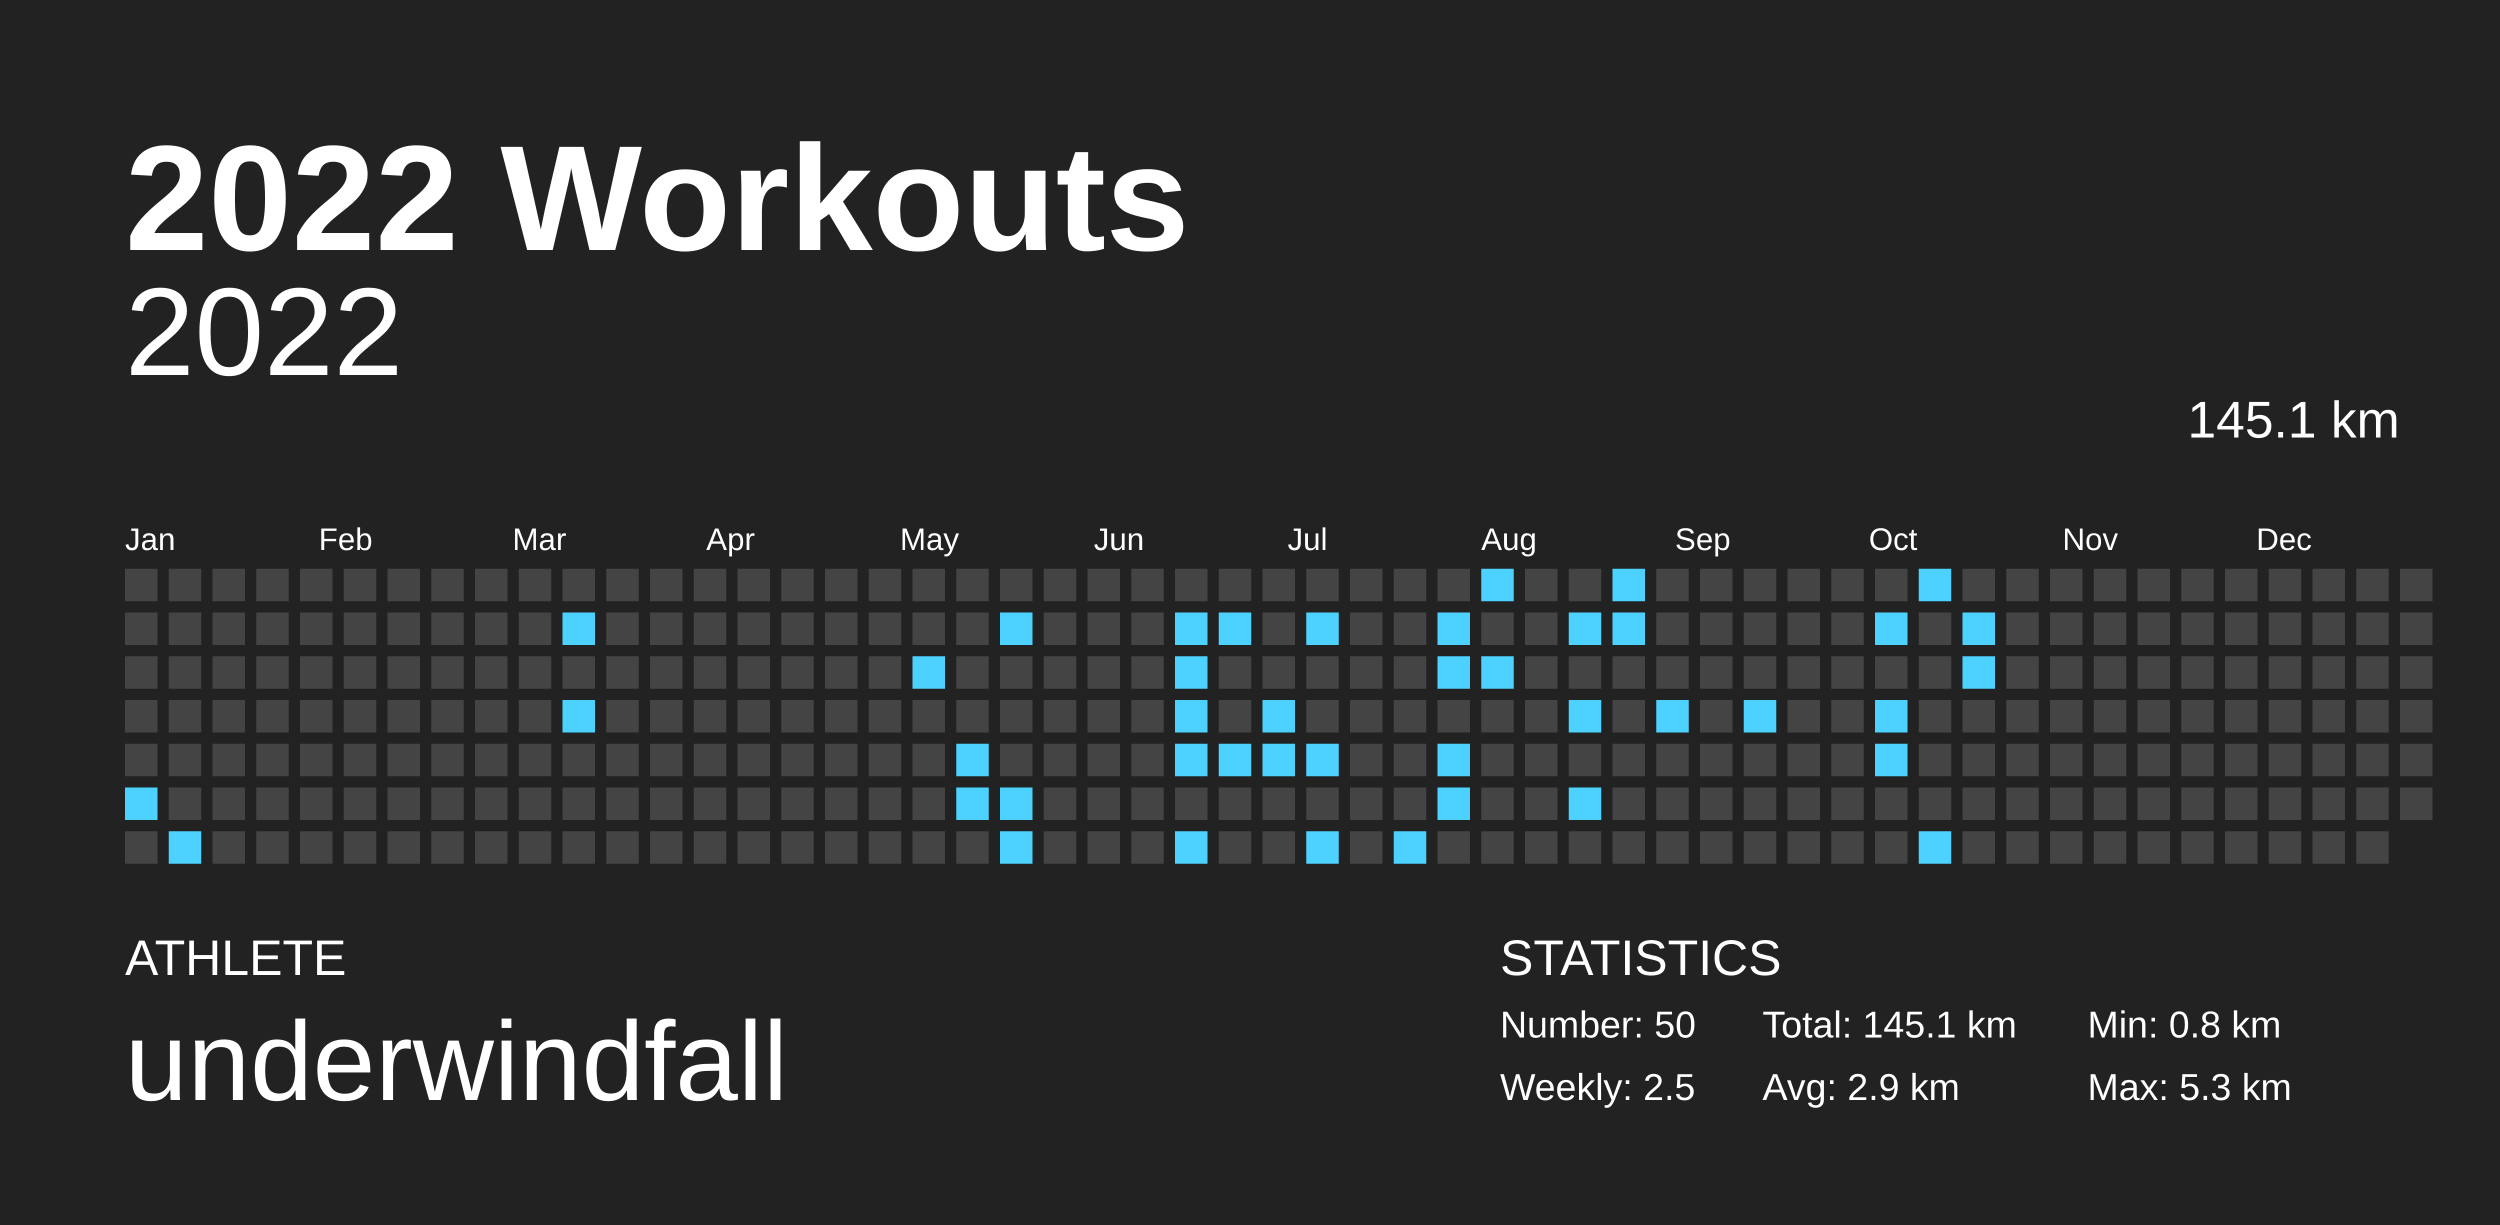
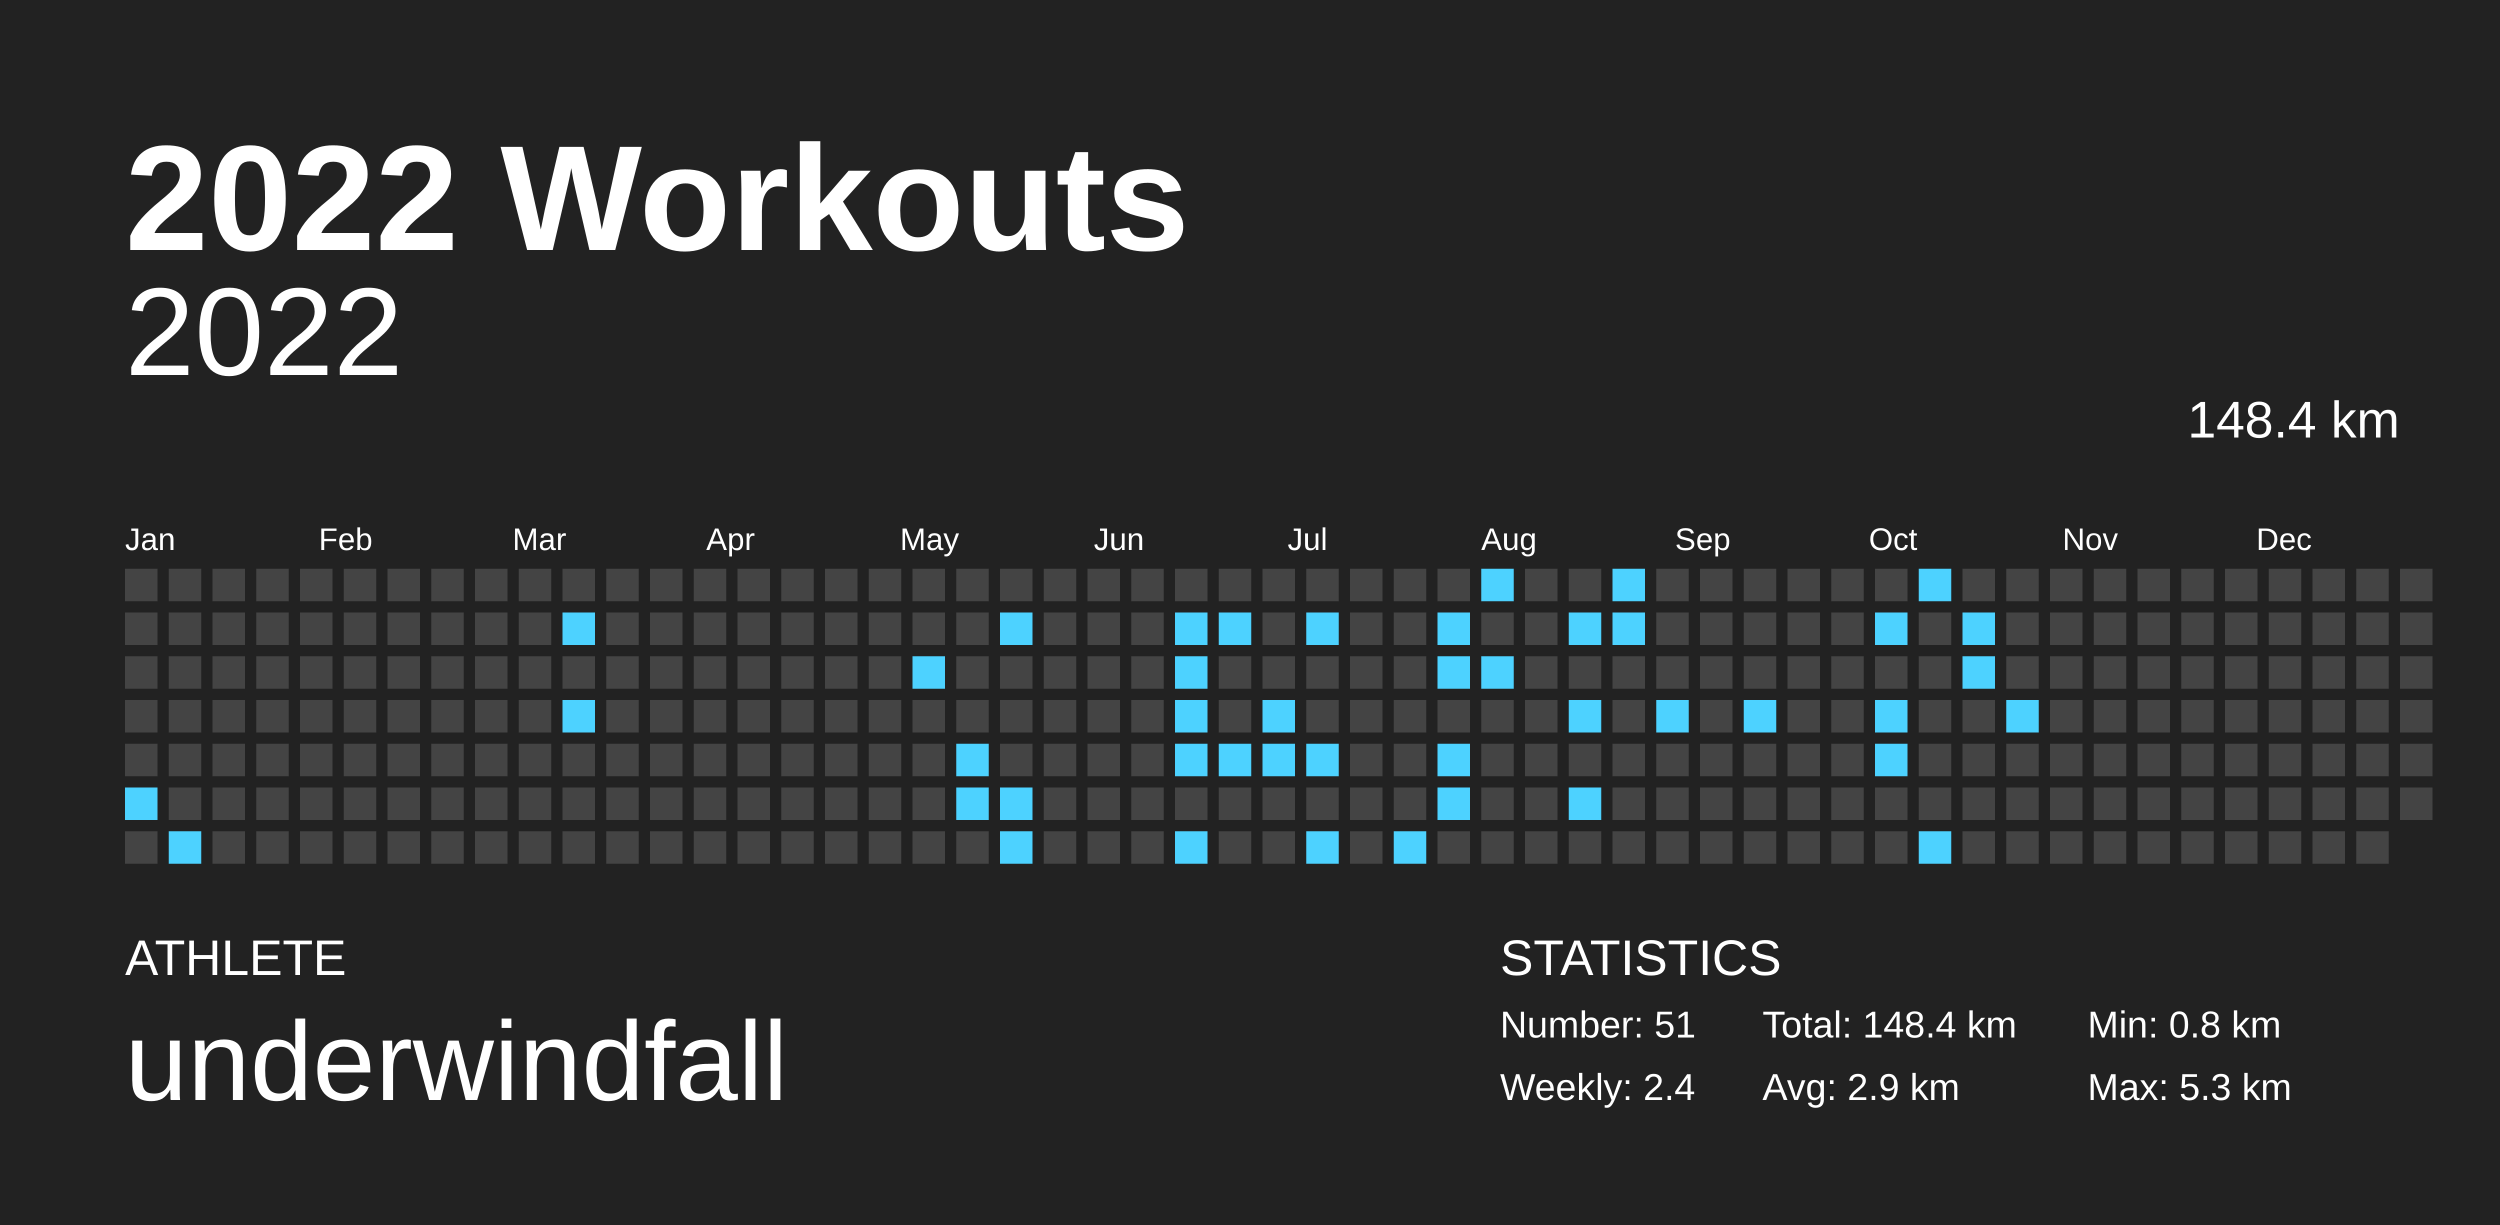
<svg xmlns="http://www.w3.org/2000/svg" baseProfile="full" height="98mm" version="1.1" viewBox="0,0,200,98" width="200mm">
  <defs />
  <rect fill="#222222" height="98" width="200" x="0" y="0" />
  <text fill="#FFFFFF" style="font-size:12px; font-family:Arial; font-weight:bold;" x="10" y="20">2022 Workouts</text>
  <text fill="#FFFFFF" style="font-size:4px; font-family:Arial" x="10" y="78">ATHLETE</text>
  <text fill="#FFFFFF" style="font-size:9px; font-family:Arial" x="10" y="88">underwindfall</text>
  <text fill="#FFFFFF" style="font-size:4px; font-family:Arial" x="120" y="78">STATISTICS</text>
-   <text fill="#FFFFFF" style="font-size:3px; font-family:Arial" x="120" y="83">Number: 50</text>
-   <text fill="#FFFFFF" style="font-size:3px; font-family:Arial" x="120" y="88">Weekly: 2.5</text>
-   <text fill="#FFFFFF" style="font-size:3px; font-family:Arial" x="141" y="83">Total: 145.1 km</text>
+   <text fill="#FFFFFF" style="font-size:3px; font-family:Arial" x="120" y="83">Number: 51</text>
+   <text fill="#FFFFFF" style="font-size:3px; font-family:Arial" x="120" y="88">Weekly: 2.4</text>
+   <text fill="#FFFFFF" style="font-size:3px; font-family:Arial" x="141" y="83">Total: 148.4 km</text>
  <text fill="#FFFFFF" style="font-size:3px; font-family:Arial" x="141" y="88">Avg: 2.9 km</text>
  <text fill="#FFFFFF" style="font-size:3px; font-family:Arial" x="167" y="83">Min: 0.8 km</text>
  <text fill="#FFFFFF" style="font-size:3px; font-family:Arial" x="167" y="88">Max: 5.3 km</text>
  <text alignment-baseline="hanging" fill="#FFFFFF" style="font-size:10.0px; font-family:Arial;" x="10" y="30">2022</text>
-   <text alignment-baseline="hanging" fill="#FFFFFF" style="font-size:4.125px; font-family:Arial;" x="175" y="35">145.1 km</text>
+   <text alignment-baseline="hanging" fill="#FFFFFF" style="font-size:4.125px; font-family:Arial;" x="175" y="35">148.4 km</text>
  <text fill="#FFFFFF" style="font-size:2.5px; font-family:Arial" x="10.0" y="44">Jan</text>
  <text fill="#FFFFFF" style="font-size:2.5px; font-family:Arial" x="25.5" y="44">Feb</text>
  <text fill="#FFFFFF" style="font-size:2.5px; font-family:Arial" x="41.0" y="44">Mar</text>
  <text fill="#FFFFFF" style="font-size:2.5px; font-family:Arial" x="56.5" y="44">Apr</text>
  <text fill="#FFFFFF" style="font-size:2.5px; font-family:Arial" x="72.0" y="44">May</text>
  <text fill="#FFFFFF" style="font-size:2.5px; font-family:Arial" x="87.5" y="44">Jun</text>
  <text fill="#FFFFFF" style="font-size:2.5px; font-family:Arial" x="103.0" y="44">Jul</text>
  <text fill="#FFFFFF" style="font-size:2.5px; font-family:Arial" x="118.5" y="44">Aug</text>
  <text fill="#FFFFFF" style="font-size:2.5px; font-family:Arial" x="134.0" y="44">Sep</text>
  <text fill="#FFFFFF" style="font-size:2.5px; font-family:Arial" x="149.5" y="44">Oct</text>
  <text fill="#FFFFFF" style="font-size:2.5px; font-family:Arial" x="165.0" y="44">Nov</text>
  <text fill="#FFFFFF" style="font-size:2.5px; font-family:Arial" x="180.5" y="44">Dec</text>
  <rect fill="#444444" height="2.6" width="2.6" x="10.0" y="45.5" />
  <rect fill="#444444" height="2.6" width="2.6" x="10.0" y="49.0" />
  <rect fill="#444444" height="2.6" width="2.6" x="10.0" y="52.5" />
  <rect fill="#444444" height="2.6" width="2.6" x="10.0" y="56.0" />
  <rect fill="#444444" height="2.6" width="2.6" x="10.0" y="59.5" />
  <rect fill="#4dd2ff" height="2.6" width="2.6" x="10.0" y="63.0" />
  <rect fill="#444444" height="2.6" width="2.6" x="10.0" y="66.5" />
  <rect fill="#444444" height="2.6" width="2.6" x="13.5" y="45.5" />
  <rect fill="#444444" height="2.6" width="2.6" x="13.5" y="49.0" />
  <rect fill="#444444" height="2.6" width="2.6" x="13.5" y="52.5" />
  <rect fill="#444444" height="2.6" width="2.6" x="13.5" y="56.0" />
  <rect fill="#444444" height="2.6" width="2.6" x="13.5" y="59.5" />
  <rect fill="#444444" height="2.6" width="2.6" x="13.5" y="63.0" />
  <rect fill="#4dd2ff" height="2.6" width="2.6" x="13.5" y="66.5" />
  <rect fill="#444444" height="2.6" width="2.6" x="17.0" y="45.5" />
  <rect fill="#444444" height="2.6" width="2.6" x="17.0" y="49.0" />
  <rect fill="#444444" height="2.6" width="2.6" x="17.0" y="52.5" />
  <rect fill="#444444" height="2.6" width="2.6" x="17.0" y="56.0" />
  <rect fill="#444444" height="2.6" width="2.6" x="17.0" y="59.5" />
  <rect fill="#444444" height="2.6" width="2.6" x="17.0" y="63.0" />
  <rect fill="#444444" height="2.6" width="2.6" x="17.0" y="66.5" />
  <rect fill="#444444" height="2.6" width="2.6" x="20.5" y="45.5" />
  <rect fill="#444444" height="2.6" width="2.6" x="20.5" y="49.0" />
  <rect fill="#444444" height="2.6" width="2.6" x="20.5" y="52.5" />
  <rect fill="#444444" height="2.6" width="2.6" x="20.5" y="56.0" />
  <rect fill="#444444" height="2.6" width="2.6" x="20.5" y="59.5" />
  <rect fill="#444444" height="2.6" width="2.6" x="20.5" y="63.0" />
  <rect fill="#444444" height="2.6" width="2.6" x="20.5" y="66.5" />
  <rect fill="#444444" height="2.6" width="2.6" x="24.0" y="45.5" />
  <rect fill="#444444" height="2.6" width="2.6" x="24.0" y="49.0" />
  <rect fill="#444444" height="2.6" width="2.6" x="24.0" y="52.5" />
  <rect fill="#444444" height="2.6" width="2.6" x="24.0" y="56.0" />
  <rect fill="#444444" height="2.6" width="2.6" x="24.0" y="59.5" />
  <rect fill="#444444" height="2.6" width="2.6" x="24.0" y="63.0" />
  <rect fill="#444444" height="2.6" width="2.6" x="24.0" y="66.5" />
  <rect fill="#444444" height="2.6" width="2.6" x="27.5" y="45.5" />
  <rect fill="#444444" height="2.6" width="2.6" x="27.5" y="49.0" />
  <rect fill="#444444" height="2.6" width="2.6" x="27.5" y="52.5" />
  <rect fill="#444444" height="2.6" width="2.6" x="27.5" y="56.0" />
  <rect fill="#444444" height="2.6" width="2.6" x="27.5" y="59.5" />
  <rect fill="#444444" height="2.6" width="2.6" x="27.5" y="63.0" />
  <rect fill="#444444" height="2.6" width="2.6" x="27.5" y="66.5" />
  <rect fill="#444444" height="2.6" width="2.6" x="31.0" y="45.5" />
  <rect fill="#444444" height="2.6" width="2.6" x="31.0" y="49.0" />
  <rect fill="#444444" height="2.6" width="2.6" x="31.0" y="52.5" />
  <rect fill="#444444" height="2.6" width="2.6" x="31.0" y="56.0" />
  <rect fill="#444444" height="2.6" width="2.6" x="31.0" y="59.5" />
  <rect fill="#444444" height="2.6" width="2.6" x="31.0" y="63.0" />
  <rect fill="#444444" height="2.6" width="2.6" x="31.0" y="66.5" />
  <rect fill="#444444" height="2.6" width="2.6" x="34.5" y="45.5" />
  <rect fill="#444444" height="2.6" width="2.6" x="34.5" y="49.0" />
  <rect fill="#444444" height="2.6" width="2.6" x="34.5" y="52.5" />
  <rect fill="#444444" height="2.6" width="2.6" x="34.5" y="56.0" />
  <rect fill="#444444" height="2.6" width="2.6" x="34.5" y="59.5" />
  <rect fill="#444444" height="2.6" width="2.6" x="34.5" y="63.0" />
  <rect fill="#444444" height="2.6" width="2.6" x="34.5" y="66.5" />
  <rect fill="#444444" height="2.6" width="2.6" x="38.0" y="45.5" />
  <rect fill="#444444" height="2.6" width="2.6" x="38.0" y="49.0" />
  <rect fill="#444444" height="2.6" width="2.6" x="38.0" y="52.5" />
  <rect fill="#444444" height="2.6" width="2.6" x="38.0" y="56.0" />
  <rect fill="#444444" height="2.6" width="2.6" x="38.0" y="59.5" />
  <rect fill="#444444" height="2.6" width="2.6" x="38.0" y="63.0" />
  <rect fill="#444444" height="2.6" width="2.6" x="38.0" y="66.5" />
  <rect fill="#444444" height="2.6" width="2.6" x="41.5" y="45.5" />
  <rect fill="#444444" height="2.6" width="2.6" x="41.5" y="49.0" />
  <rect fill="#444444" height="2.6" width="2.6" x="41.5" y="52.5" />
  <rect fill="#444444" height="2.6" width="2.6" x="41.5" y="56.0" />
  <rect fill="#444444" height="2.6" width="2.6" x="41.5" y="59.5" />
  <rect fill="#444444" height="2.6" width="2.6" x="41.5" y="63.0" />
  <rect fill="#444444" height="2.6" width="2.6" x="41.5" y="66.5" />
  <rect fill="#444444" height="2.6" width="2.6" x="45.0" y="45.5" />
  <rect fill="#4dd2ff" height="2.6" width="2.6" x="45.0" y="49.0" />
  <rect fill="#444444" height="2.6" width="2.6" x="45.0" y="52.5" />
  <rect fill="#4dd2ff" height="2.6" width="2.6" x="45.0" y="56.0" />
  <rect fill="#444444" height="2.6" width="2.6" x="45.0" y="59.5" />
  <rect fill="#444444" height="2.6" width="2.6" x="45.0" y="63.0" />
  <rect fill="#444444" height="2.6" width="2.6" x="45.0" y="66.5" />
  <rect fill="#444444" height="2.6" width="2.6" x="48.5" y="45.5" />
  <rect fill="#444444" height="2.6" width="2.6" x="48.5" y="49.0" />
  <rect fill="#444444" height="2.6" width="2.6" x="48.5" y="52.5" />
  <rect fill="#444444" height="2.6" width="2.6" x="48.5" y="56.0" />
  <rect fill="#444444" height="2.6" width="2.6" x="48.5" y="59.5" />
  <rect fill="#444444" height="2.6" width="2.6" x="48.5" y="63.0" />
  <rect fill="#444444" height="2.6" width="2.6" x="48.5" y="66.5" />
  <rect fill="#444444" height="2.6" width="2.6" x="52.0" y="45.5" />
  <rect fill="#444444" height="2.6" width="2.6" x="52.0" y="49.0" />
  <rect fill="#444444" height="2.6" width="2.6" x="52.0" y="52.5" />
  <rect fill="#444444" height="2.6" width="2.6" x="52.0" y="56.0" />
  <rect fill="#444444" height="2.6" width="2.6" x="52.0" y="59.5" />
  <rect fill="#444444" height="2.6" width="2.6" x="52.0" y="63.0" />
  <rect fill="#444444" height="2.6" width="2.6" x="52.0" y="66.5" />
  <rect fill="#444444" height="2.6" width="2.6" x="55.5" y="45.5" />
  <rect fill="#444444" height="2.6" width="2.6" x="55.5" y="49.0" />
  <rect fill="#444444" height="2.6" width="2.6" x="55.5" y="52.5" />
  <rect fill="#444444" height="2.6" width="2.6" x="55.5" y="56.0" />
  <rect fill="#444444" height="2.6" width="2.6" x="55.5" y="59.5" />
  <rect fill="#444444" height="2.6" width="2.6" x="55.5" y="63.0" />
  <rect fill="#444444" height="2.6" width="2.6" x="55.5" y="66.5" />
  <rect fill="#444444" height="2.6" width="2.6" x="59.0" y="45.5" />
  <rect fill="#444444" height="2.6" width="2.6" x="59.0" y="49.0" />
  <rect fill="#444444" height="2.6" width="2.6" x="59.0" y="52.5" />
  <rect fill="#444444" height="2.6" width="2.6" x="59.0" y="56.0" />
  <rect fill="#444444" height="2.6" width="2.6" x="59.0" y="59.5" />
  <rect fill="#444444" height="2.6" width="2.6" x="59.0" y="63.0" />
  <rect fill="#444444" height="2.6" width="2.6" x="59.0" y="66.5" />
  <rect fill="#444444" height="2.6" width="2.6" x="62.5" y="45.5" />
  <rect fill="#444444" height="2.6" width="2.6" x="62.5" y="49.0" />
  <rect fill="#444444" height="2.6" width="2.6" x="62.5" y="52.5" />
  <rect fill="#444444" height="2.6" width="2.6" x="62.5" y="56.0" />
  <rect fill="#444444" height="2.6" width="2.6" x="62.5" y="59.5" />
  <rect fill="#444444" height="2.6" width="2.6" x="62.5" y="63.0" />
  <rect fill="#444444" height="2.6" width="2.6" x="62.5" y="66.5" />
  <rect fill="#444444" height="2.6" width="2.6" x="66.0" y="45.5" />
  <rect fill="#444444" height="2.6" width="2.6" x="66.0" y="49.0" />
  <rect fill="#444444" height="2.6" width="2.6" x="66.0" y="52.5" />
  <rect fill="#444444" height="2.6" width="2.6" x="66.0" y="56.0" />
  <rect fill="#444444" height="2.6" width="2.6" x="66.0" y="59.5" />
  <rect fill="#444444" height="2.6" width="2.6" x="66.0" y="63.0" />
  <rect fill="#444444" height="2.6" width="2.6" x="66.0" y="66.5" />
  <rect fill="#444444" height="2.6" width="2.6" x="69.5" y="45.5" />
  <rect fill="#444444" height="2.6" width="2.6" x="69.5" y="49.0" />
  <rect fill="#444444" height="2.6" width="2.6" x="69.5" y="52.5" />
  <rect fill="#444444" height="2.6" width="2.6" x="69.5" y="56.0" />
  <rect fill="#444444" height="2.6" width="2.6" x="69.5" y="59.5" />
  <rect fill="#444444" height="2.6" width="2.6" x="69.5" y="63.0" />
  <rect fill="#444444" height="2.6" width="2.6" x="69.5" y="66.5" />
  <rect fill="#444444" height="2.6" width="2.6" x="73.0" y="45.5" />
  <rect fill="#444444" height="2.6" width="2.6" x="73.0" y="49.0" />
  <rect fill="#4dd2ff" height="2.6" width="2.6" x="73.0" y="52.5" />
  <rect fill="#444444" height="2.6" width="2.6" x="73.0" y="56.0" />
  <rect fill="#444444" height="2.6" width="2.6" x="73.0" y="59.5" />
  <rect fill="#444444" height="2.6" width="2.6" x="73.0" y="63.0" />
  <rect fill="#444444" height="2.6" width="2.6" x="73.0" y="66.5" />
  <rect fill="#444444" height="2.6" width="2.6" x="76.5" y="45.5" />
  <rect fill="#444444" height="2.6" width="2.6" x="76.5" y="49.0" />
  <rect fill="#444444" height="2.6" width="2.6" x="76.5" y="52.5" />
  <rect fill="#444444" height="2.6" width="2.6" x="76.5" y="56.0" />
  <rect fill="#4dd2ff" height="2.6" width="2.6" x="76.5" y="59.5" />
  <rect fill="#4dd2ff" height="2.6" width="2.6" x="76.5" y="63.0" />
  <rect fill="#444444" height="2.6" width="2.6" x="76.5" y="66.5" />
  <rect fill="#444444" height="2.6" width="2.6" x="80.0" y="45.5" />
  <rect fill="#4dd2ff" height="2.6" width="2.6" x="80.0" y="49.0" />
  <rect fill="#444444" height="2.6" width="2.6" x="80.0" y="52.5" />
  <rect fill="#444444" height="2.6" width="2.6" x="80.0" y="56.0" />
  <rect fill="#444444" height="2.6" width="2.6" x="80.0" y="59.5" />
  <rect fill="#4dd2ff" height="2.6" width="2.6" x="80.0" y="63.0" />
  <rect fill="#4dd2ff" height="2.6" width="2.6" x="80.0" y="66.5" />
  <rect fill="#444444" height="2.6" width="2.6" x="83.5" y="45.5" />
  <rect fill="#444444" height="2.6" width="2.6" x="83.5" y="49.0" />
  <rect fill="#444444" height="2.6" width="2.6" x="83.5" y="52.5" />
  <rect fill="#444444" height="2.6" width="2.6" x="83.5" y="56.0" />
  <rect fill="#444444" height="2.6" width="2.6" x="83.5" y="59.5" />
  <rect fill="#444444" height="2.6" width="2.6" x="83.5" y="63.0" />
  <rect fill="#444444" height="2.6" width="2.6" x="83.5" y="66.5" />
  <rect fill="#444444" height="2.6" width="2.6" x="87.0" y="45.5" />
  <rect fill="#444444" height="2.6" width="2.6" x="87.0" y="49.0" />
  <rect fill="#444444" height="2.6" width="2.6" x="87.0" y="52.5" />
  <rect fill="#444444" height="2.6" width="2.6" x="87.0" y="56.0" />
  <rect fill="#444444" height="2.6" width="2.6" x="87.0" y="59.5" />
  <rect fill="#444444" height="2.6" width="2.6" x="87.0" y="63.0" />
  <rect fill="#444444" height="2.6" width="2.6" x="87.0" y="66.5" />
  <rect fill="#444444" height="2.6" width="2.6" x="90.5" y="45.5" />
  <rect fill="#444444" height="2.6" width="2.6" x="90.5" y="49.0" />
  <rect fill="#444444" height="2.6" width="2.6" x="90.5" y="52.5" />
  <rect fill="#444444" height="2.6" width="2.6" x="90.5" y="56.0" />
  <rect fill="#444444" height="2.6" width="2.6" x="90.5" y="59.5" />
  <rect fill="#444444" height="2.6" width="2.6" x="90.5" y="63.0" />
  <rect fill="#444444" height="2.6" width="2.6" x="90.5" y="66.5" />
  <rect fill="#444444" height="2.6" width="2.6" x="94.0" y="45.5" />
  <rect fill="#4dd2ff" height="2.6" width="2.6" x="94.0" y="49.0" />
  <rect fill="#4dd2ff" height="2.6" width="2.6" x="94.0" y="52.5" />
  <rect fill="#4dd2ff" height="2.6" width="2.6" x="94.0" y="56.0" />
  <rect fill="#4dd2ff" height="2.6" width="2.6" x="94.0" y="59.5" />
  <rect fill="#444444" height="2.6" width="2.6" x="94.0" y="63.0" />
  <rect fill="#4dd2ff" height="2.6" width="2.6" x="94.0" y="66.5" />
  <rect fill="#444444" height="2.6" width="2.6" x="97.5" y="45.5" />
  <rect fill="#4dd2ff" height="2.6" width="2.6" x="97.5" y="49.0" />
  <rect fill="#444444" height="2.6" width="2.6" x="97.5" y="52.5" />
  <rect fill="#444444" height="2.6" width="2.6" x="97.5" y="56.0" />
  <rect fill="#4dd2ff" height="2.6" width="2.6" x="97.5" y="59.5" />
  <rect fill="#444444" height="2.6" width="2.6" x="97.5" y="63.0" />
  <rect fill="#444444" height="2.6" width="2.6" x="97.5" y="66.5" />
  <rect fill="#444444" height="2.6" width="2.6" x="101.0" y="45.5" />
  <rect fill="#444444" height="2.6" width="2.6" x="101.0" y="49.0" />
  <rect fill="#444444" height="2.6" width="2.6" x="101.0" y="52.5" />
  <rect fill="#4dd2ff" height="2.6" width="2.6" x="101.0" y="56.0" />
  <rect fill="#4dd2ff" height="2.6" width="2.6" x="101.0" y="59.5" />
  <rect fill="#444444" height="2.6" width="2.6" x="101.0" y="63.0" />
  <rect fill="#444444" height="2.6" width="2.6" x="101.0" y="66.5" />
  <rect fill="#444444" height="2.6" width="2.6" x="104.5" y="45.5" />
  <rect fill="#4dd2ff" height="2.6" width="2.6" x="104.5" y="49.0" />
  <rect fill="#444444" height="2.6" width="2.6" x="104.5" y="52.5" />
  <rect fill="#444444" height="2.6" width="2.6" x="104.5" y="56.0" />
  <rect fill="#4dd2ff" height="2.6" width="2.6" x="104.5" y="59.5" />
  <rect fill="#444444" height="2.6" width="2.6" x="104.5" y="63.0" />
  <rect fill="#4dd2ff" height="2.6" width="2.6" x="104.5" y="66.5" />
  <rect fill="#444444" height="2.6" width="2.6" x="108.0" y="45.5" />
  <rect fill="#444444" height="2.6" width="2.6" x="108.0" y="49.0" />
  <rect fill="#444444" height="2.6" width="2.6" x="108.0" y="52.5" />
  <rect fill="#444444" height="2.6" width="2.6" x="108.0" y="56.0" />
  <rect fill="#444444" height="2.6" width="2.6" x="108.0" y="59.5" />
  <rect fill="#444444" height="2.6" width="2.6" x="108.0" y="63.0" />
  <rect fill="#444444" height="2.6" width="2.6" x="108.0" y="66.5" />
  <rect fill="#444444" height="2.6" width="2.6" x="111.5" y="45.5" />
  <rect fill="#444444" height="2.6" width="2.6" x="111.5" y="49.0" />
  <rect fill="#444444" height="2.6" width="2.6" x="111.5" y="52.5" />
  <rect fill="#444444" height="2.6" width="2.6" x="111.5" y="56.0" />
  <rect fill="#444444" height="2.6" width="2.6" x="111.5" y="59.5" />
  <rect fill="#444444" height="2.6" width="2.6" x="111.5" y="63.0" />
  <rect fill="#4dd2ff" height="2.6" width="2.6" x="111.5" y="66.5" />
  <rect fill="#444444" height="2.6" width="2.6" x="115.0" y="45.5" />
  <rect fill="#4dd2ff" height="2.6" width="2.6" x="115.0" y="49.0" />
  <rect fill="#4dd2ff" height="2.6" width="2.6" x="115.0" y="52.5" />
  <rect fill="#444444" height="2.6" width="2.6" x="115.0" y="56.0" />
  <rect fill="#4dd2ff" height="2.6" width="2.6" x="115.0" y="59.5" />
  <rect fill="#4dd2ff" height="2.6" width="2.6" x="115.0" y="63.0" />
  <rect fill="#444444" height="2.6" width="2.6" x="115.0" y="66.5" />
  <rect fill="#4dd2ff" height="2.6" width="2.6" x="118.5" y="45.5" />
  <rect fill="#444444" height="2.6" width="2.6" x="118.5" y="49.0" />
  <rect fill="#4dd2ff" height="2.6" width="2.6" x="118.5" y="52.5" />
  <rect fill="#444444" height="2.6" width="2.6" x="118.5" y="56.0" />
  <rect fill="#444444" height="2.6" width="2.6" x="118.5" y="59.5" />
  <rect fill="#444444" height="2.6" width="2.6" x="118.5" y="63.0" />
  <rect fill="#444444" height="2.6" width="2.6" x="118.5" y="66.5" />
  <rect fill="#444444" height="2.6" width="2.6" x="122.0" y="45.5" />
  <rect fill="#444444" height="2.6" width="2.6" x="122.0" y="49.0" />
  <rect fill="#444444" height="2.6" width="2.6" x="122.0" y="52.5" />
  <rect fill="#444444" height="2.6" width="2.6" x="122.0" y="56.0" />
  <rect fill="#444444" height="2.6" width="2.6" x="122.0" y="59.5" />
  <rect fill="#444444" height="2.6" width="2.6" x="122.0" y="63.0" />
  <rect fill="#444444" height="2.6" width="2.6" x="122.0" y="66.5" />
  <rect fill="#444444" height="2.6" width="2.6" x="125.5" y="45.5" />
  <rect fill="#4dd2ff" height="2.6" width="2.6" x="125.5" y="49.0" />
  <rect fill="#444444" height="2.6" width="2.6" x="125.5" y="52.5" />
  <rect fill="#4dd2ff" height="2.6" width="2.6" x="125.5" y="56.0" />
  <rect fill="#444444" height="2.6" width="2.6" x="125.5" y="59.5" />
  <rect fill="#4dd2ff" height="2.6" width="2.6" x="125.5" y="63.0" />
  <rect fill="#444444" height="2.6" width="2.6" x="125.5" y="66.5" />
  <rect fill="#4dd2ff" height="2.6" width="2.6" x="129.0" y="45.5" />
  <rect fill="#4dd2ff" height="2.6" width="2.6" x="129.0" y="49.0" />
  <rect fill="#444444" height="2.6" width="2.6" x="129.0" y="52.5" />
  <rect fill="#444444" height="2.6" width="2.6" x="129.0" y="56.0" />
  <rect fill="#444444" height="2.6" width="2.6" x="129.0" y="59.5" />
  <rect fill="#444444" height="2.6" width="2.6" x="129.0" y="63.0" />
  <rect fill="#444444" height="2.6" width="2.6" x="129.0" y="66.5" />
  <rect fill="#444444" height="2.6" width="2.6" x="132.5" y="45.5" />
  <rect fill="#444444" height="2.6" width="2.6" x="132.5" y="49.0" />
  <rect fill="#444444" height="2.6" width="2.6" x="132.5" y="52.5" />
  <rect fill="#4dd2ff" height="2.6" width="2.6" x="132.5" y="56.0" />
  <rect fill="#444444" height="2.6" width="2.6" x="132.5" y="59.5" />
  <rect fill="#444444" height="2.6" width="2.6" x="132.5" y="63.0" />
  <rect fill="#444444" height="2.6" width="2.6" x="132.5" y="66.5" />
  <rect fill="#444444" height="2.6" width="2.6" x="136.0" y="45.5" />
  <rect fill="#444444" height="2.6" width="2.6" x="136.0" y="49.0" />
  <rect fill="#444444" height="2.6" width="2.6" x="136.0" y="52.5" />
  <rect fill="#444444" height="2.6" width="2.6" x="136.0" y="56.0" />
  <rect fill="#444444" height="2.6" width="2.6" x="136.0" y="59.5" />
  <rect fill="#444444" height="2.6" width="2.6" x="136.0" y="63.0" />
  <rect fill="#444444" height="2.6" width="2.6" x="136.0" y="66.5" />
  <rect fill="#444444" height="2.6" width="2.6" x="139.5" y="45.5" />
  <rect fill="#444444" height="2.6" width="2.6" x="139.5" y="49.0" />
  <rect fill="#444444" height="2.6" width="2.6" x="139.5" y="52.5" />
  <rect fill="#4dd2ff" height="2.6" width="2.6" x="139.5" y="56.0" />
  <rect fill="#444444" height="2.6" width="2.6" x="139.5" y="59.5" />
  <rect fill="#444444" height="2.6" width="2.6" x="139.5" y="63.0" />
  <rect fill="#444444" height="2.6" width="2.6" x="139.5" y="66.5" />
  <rect fill="#444444" height="2.6" width="2.6" x="143.0" y="45.5" />
  <rect fill="#444444" height="2.6" width="2.6" x="143.0" y="49.0" />
  <rect fill="#444444" height="2.6" width="2.6" x="143.0" y="52.5" />
  <rect fill="#444444" height="2.6" width="2.6" x="143.0" y="56.0" />
  <rect fill="#444444" height="2.6" width="2.6" x="143.0" y="59.5" />
  <rect fill="#444444" height="2.6" width="2.6" x="143.0" y="63.0" />
  <rect fill="#444444" height="2.6" width="2.6" x="143.0" y="66.5" />
  <rect fill="#444444" height="2.6" width="2.6" x="146.5" y="45.5" />
  <rect fill="#444444" height="2.6" width="2.6" x="146.5" y="49.0" />
  <rect fill="#444444" height="2.6" width="2.6" x="146.5" y="52.5" />
  <rect fill="#444444" height="2.6" width="2.6" x="146.5" y="56.0" />
  <rect fill="#444444" height="2.6" width="2.6" x="146.5" y="59.5" />
  <rect fill="#444444" height="2.6" width="2.6" x="146.5" y="63.0" />
  <rect fill="#444444" height="2.6" width="2.6" x="146.5" y="66.5" />
  <rect fill="#444444" height="2.6" width="2.6" x="150.0" y="45.5" />
  <rect fill="#4dd2ff" height="2.6" width="2.6" x="150.0" y="49.0" />
  <rect fill="#444444" height="2.6" width="2.6" x="150.0" y="52.5" />
  <rect fill="#4dd2ff" height="2.6" width="2.6" x="150.0" y="56.0" />
  <rect fill="#4dd2ff" height="2.6" width="2.6" x="150.0" y="59.5" />
  <rect fill="#444444" height="2.6" width="2.6" x="150.0" y="63.0" />
  <rect fill="#444444" height="2.6" width="2.6" x="150.0" y="66.5" />
  <rect fill="#4dd2ff" height="2.6" width="2.6" x="153.5" y="45.5" />
  <rect fill="#444444" height="2.6" width="2.6" x="153.5" y="49.0" />
  <rect fill="#444444" height="2.6" width="2.6" x="153.5" y="52.5" />
  <rect fill="#444444" height="2.6" width="2.6" x="153.5" y="56.0" />
  <rect fill="#444444" height="2.6" width="2.6" x="153.5" y="59.5" />
  <rect fill="#444444" height="2.6" width="2.6" x="153.5" y="63.0" />
  <rect fill="#4dd2ff" height="2.6" width="2.6" x="153.5" y="66.5" />
  <rect fill="#444444" height="2.6" width="2.6" x="157.0" y="45.5" />
  <rect fill="#4dd2ff" height="2.6" width="2.6" x="157.0" y="49.0" />
  <rect fill="#4dd2ff" height="2.6" width="2.6" x="157.0" y="52.5" />
  <rect fill="#444444" height="2.6" width="2.6" x="157.0" y="56.0" />
  <rect fill="#444444" height="2.6" width="2.6" x="157.0" y="59.5" />
  <rect fill="#444444" height="2.6" width="2.6" x="157.0" y="63.0" />
  <rect fill="#444444" height="2.6" width="2.6" x="157.0" y="66.5" />
  <rect fill="#444444" height="2.6" width="2.6" x="160.5" y="45.5" />
  <rect fill="#444444" height="2.6" width="2.6" x="160.5" y="49.0" />
  <rect fill="#444444" height="2.6" width="2.6" x="160.5" y="52.5" />
-   <rect fill="#444444" height="2.6" width="2.6" x="160.5" y="56.0" />
+   <rect fill="#4dd2ff" height="2.6" width="2.6" x="160.5" y="56.0" />
  <rect fill="#444444" height="2.6" width="2.6" x="160.5" y="59.5" />
  <rect fill="#444444" height="2.6" width="2.6" x="160.5" y="63.0" />
  <rect fill="#444444" height="2.6" width="2.6" x="160.5" y="66.5" />
  <rect fill="#444444" height="2.6" width="2.6" x="164.0" y="45.5" />
  <rect fill="#444444" height="2.6" width="2.6" x="164.0" y="49.0" />
  <rect fill="#444444" height="2.6" width="2.6" x="164.0" y="52.5" />
  <rect fill="#444444" height="2.6" width="2.6" x="164.0" y="56.0" />
  <rect fill="#444444" height="2.6" width="2.6" x="164.0" y="59.5" />
  <rect fill="#444444" height="2.6" width="2.6" x="164.0" y="63.0" />
  <rect fill="#444444" height="2.6" width="2.6" x="164.0" y="66.5" />
  <rect fill="#444444" height="2.6" width="2.6" x="167.5" y="45.5" />
  <rect fill="#444444" height="2.6" width="2.6" x="167.5" y="49.0" />
  <rect fill="#444444" height="2.6" width="2.6" x="167.5" y="52.5" />
  <rect fill="#444444" height="2.6" width="2.6" x="167.5" y="56.0" />
  <rect fill="#444444" height="2.6" width="2.6" x="167.5" y="59.5" />
  <rect fill="#444444" height="2.6" width="2.6" x="167.5" y="63.0" />
  <rect fill="#444444" height="2.6" width="2.6" x="167.5" y="66.5" />
  <rect fill="#444444" height="2.6" width="2.6" x="171.0" y="45.5" />
  <rect fill="#444444" height="2.6" width="2.6" x="171.0" y="49.0" />
  <rect fill="#444444" height="2.6" width="2.6" x="171.0" y="52.5" />
  <rect fill="#444444" height="2.6" width="2.6" x="171.0" y="56.0" />
  <rect fill="#444444" height="2.6" width="2.6" x="171.0" y="59.5" />
  <rect fill="#444444" height="2.6" width="2.6" x="171.0" y="63.0" />
  <rect fill="#444444" height="2.6" width="2.6" x="171.0" y="66.5" />
  <rect fill="#444444" height="2.6" width="2.6" x="174.5" y="45.5" />
  <rect fill="#444444" height="2.6" width="2.6" x="174.5" y="49.0" />
  <rect fill="#444444" height="2.6" width="2.6" x="174.5" y="52.5" />
  <rect fill="#444444" height="2.6" width="2.6" x="174.5" y="56.0" />
  <rect fill="#444444" height="2.6" width="2.6" x="174.5" y="59.5" />
  <rect fill="#444444" height="2.6" width="2.6" x="174.5" y="63.0" />
  <rect fill="#444444" height="2.6" width="2.6" x="174.5" y="66.5" />
  <rect fill="#444444" height="2.6" width="2.6" x="178.0" y="45.5" />
  <rect fill="#444444" height="2.6" width="2.6" x="178.0" y="49.0" />
  <rect fill="#444444" height="2.6" width="2.6" x="178.0" y="52.5" />
  <rect fill="#444444" height="2.6" width="2.6" x="178.0" y="56.0" />
  <rect fill="#444444" height="2.6" width="2.6" x="178.0" y="59.5" />
  <rect fill="#444444" height="2.6" width="2.6" x="178.0" y="63.0" />
  <rect fill="#444444" height="2.6" width="2.6" x="178.0" y="66.5" />
  <rect fill="#444444" height="2.6" width="2.6" x="181.5" y="45.5" />
  <rect fill="#444444" height="2.6" width="2.6" x="181.5" y="49.0" />
  <rect fill="#444444" height="2.6" width="2.6" x="181.5" y="52.5" />
  <rect fill="#444444" height="2.6" width="2.6" x="181.5" y="56.0" />
  <rect fill="#444444" height="2.6" width="2.6" x="181.5" y="59.5" />
  <rect fill="#444444" height="2.6" width="2.6" x="181.5" y="63.0" />
  <rect fill="#444444" height="2.6" width="2.6" x="181.5" y="66.5" />
  <rect fill="#444444" height="2.6" width="2.6" x="185.0" y="45.5" />
  <rect fill="#444444" height="2.6" width="2.6" x="185.0" y="49.0" />
  <rect fill="#444444" height="2.6" width="2.6" x="185.0" y="52.5" />
  <rect fill="#444444" height="2.6" width="2.6" x="185.0" y="56.0" />
  <rect fill="#444444" height="2.6" width="2.6" x="185.0" y="59.5" />
  <rect fill="#444444" height="2.6" width="2.6" x="185.0" y="63.0" />
  <rect fill="#444444" height="2.6" width="2.6" x="185.0" y="66.5" />
  <rect fill="#444444" height="2.6" width="2.6" x="188.5" y="45.5" />
  <rect fill="#444444" height="2.6" width="2.6" x="188.5" y="49.0" />
  <rect fill="#444444" height="2.6" width="2.6" x="188.5" y="52.5" />
  <rect fill="#444444" height="2.6" width="2.6" x="188.5" y="56.0" />
  <rect fill="#444444" height="2.6" width="2.6" x="188.5" y="59.5" />
  <rect fill="#444444" height="2.6" width="2.6" x="188.5" y="63.0" />
  <rect fill="#444444" height="2.6" width="2.6" x="188.5" y="66.5" />
  <rect fill="#444444" height="2.6" width="2.6" x="192.0" y="45.5" />
  <rect fill="#444444" height="2.6" width="2.6" x="192.0" y="49.0" />
  <rect fill="#444444" height="2.6" width="2.6" x="192.0" y="52.5" />
  <rect fill="#444444" height="2.6" width="2.6" x="192.0" y="56.0" />
  <rect fill="#444444" height="2.6" width="2.6" x="192.0" y="59.5" />
  <rect fill="#444444" height="2.6" width="2.6" x="192.0" y="63.0" />
</svg>
